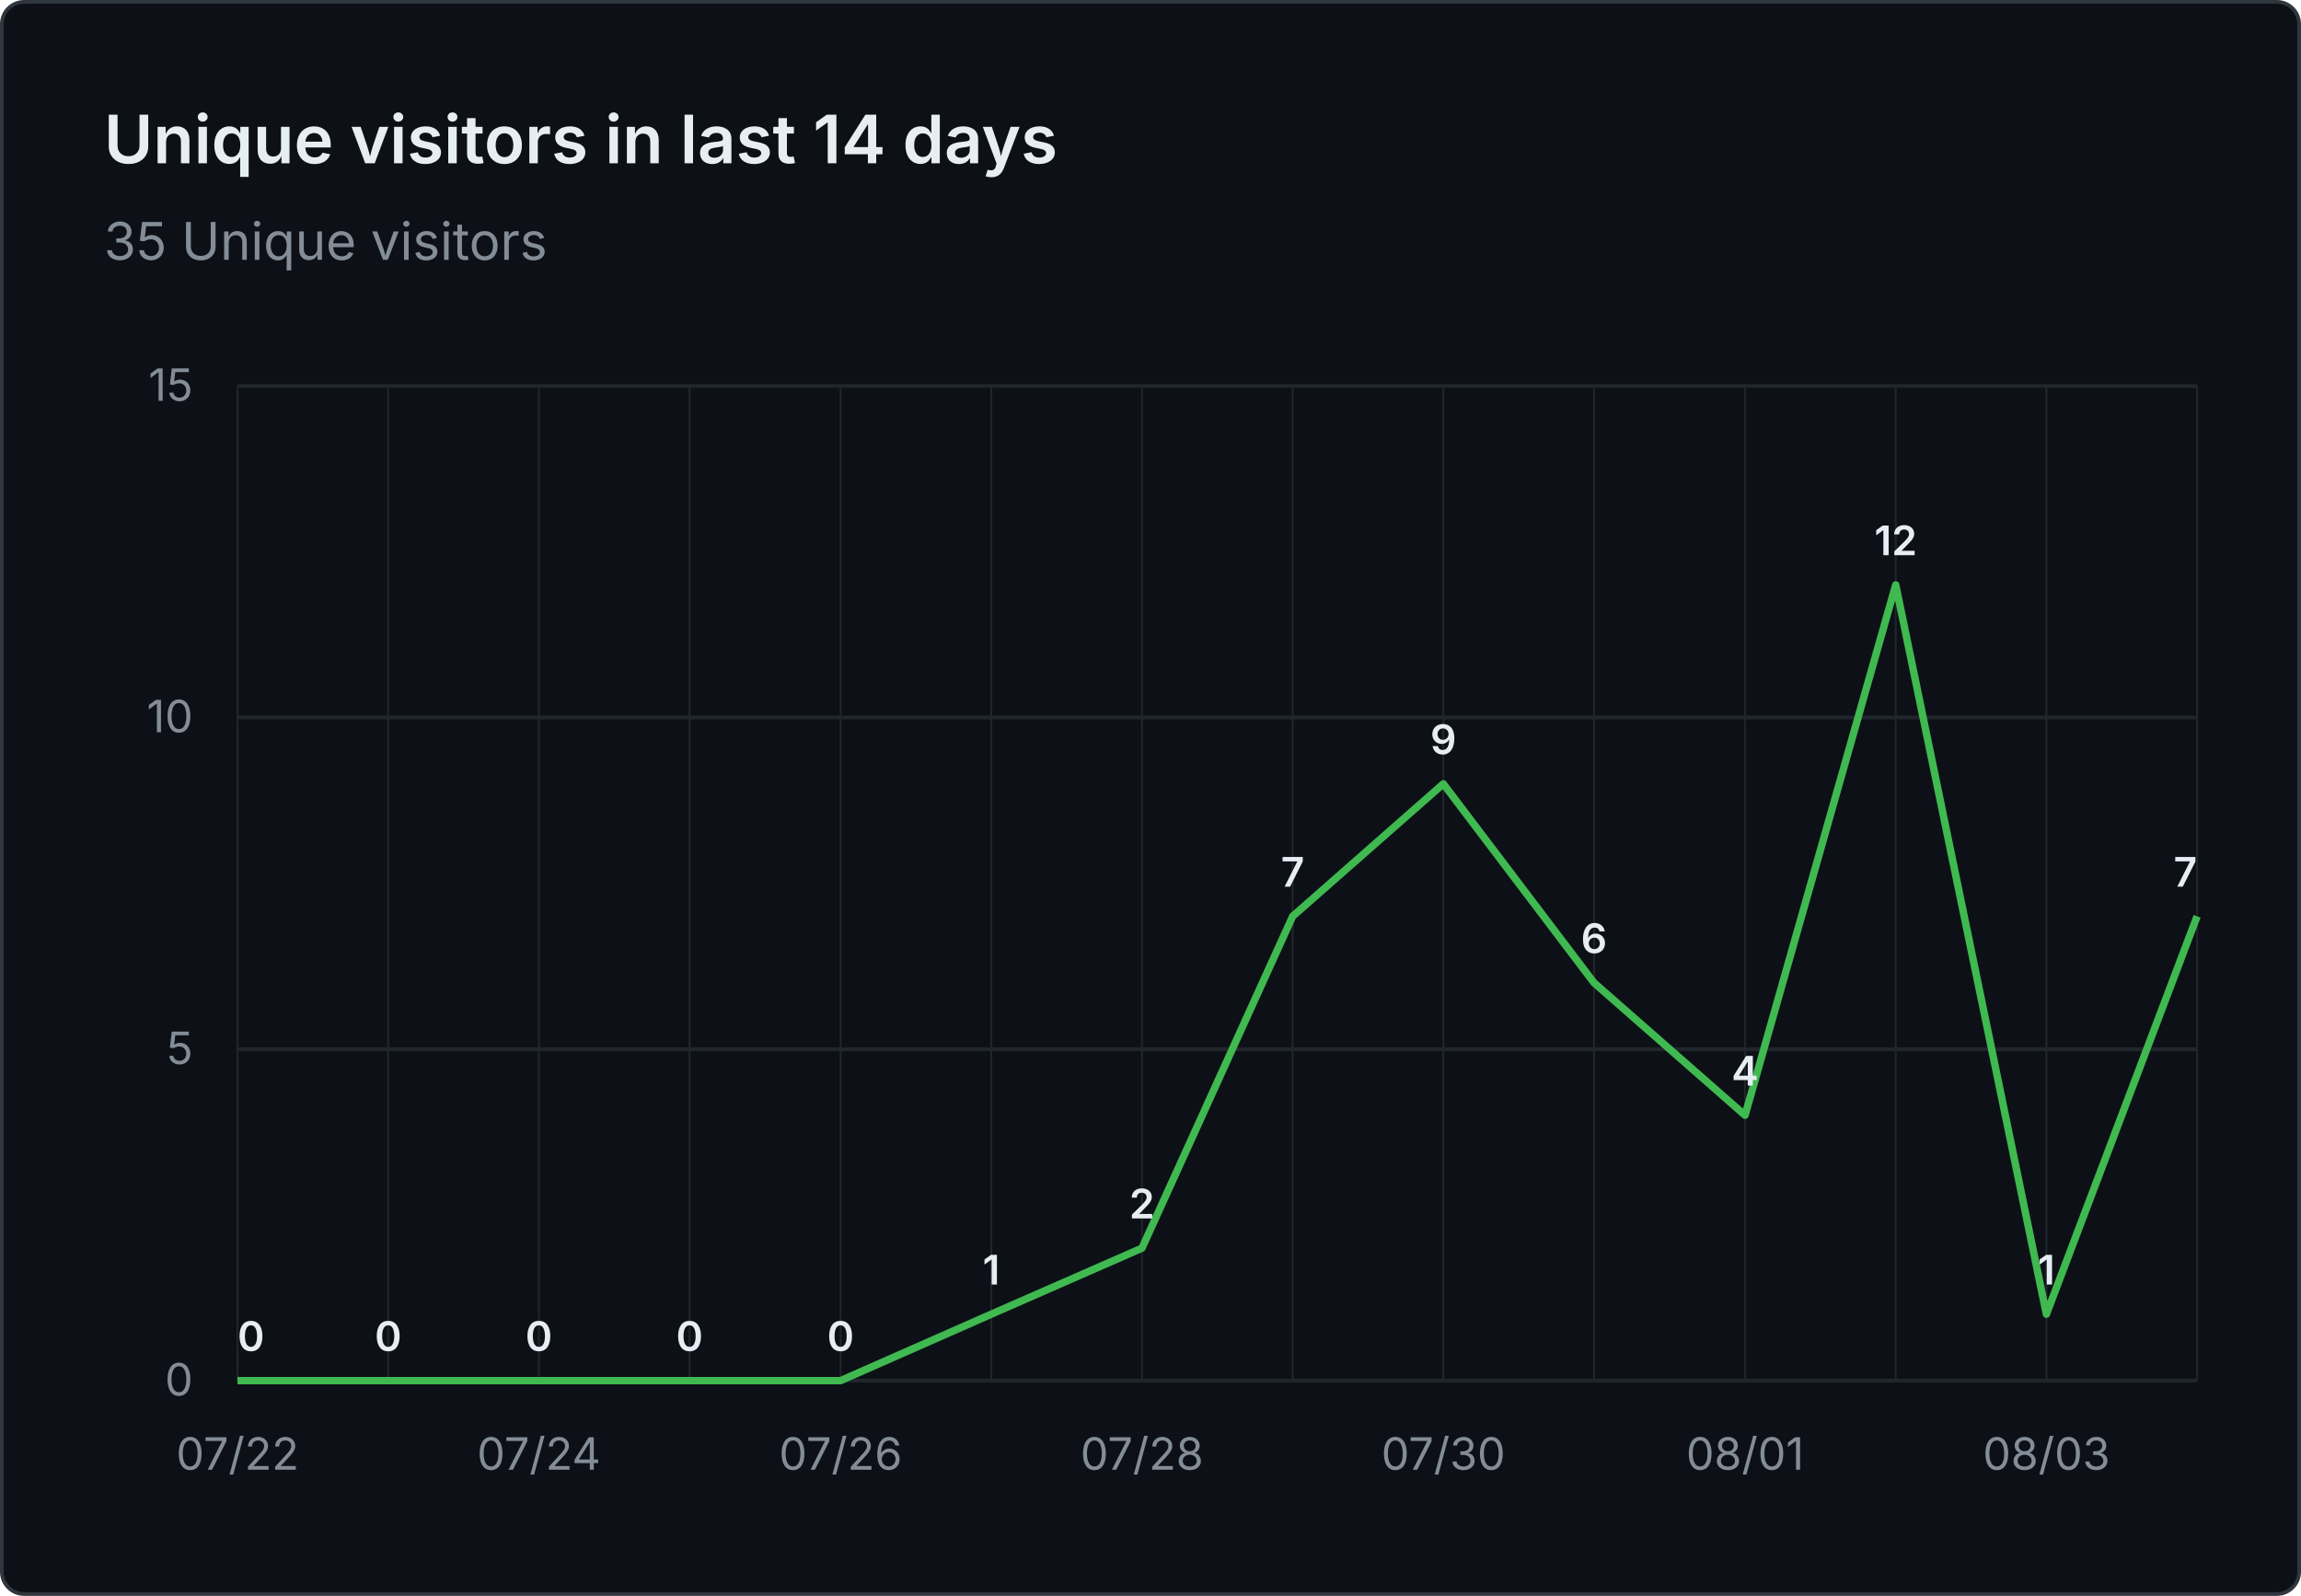
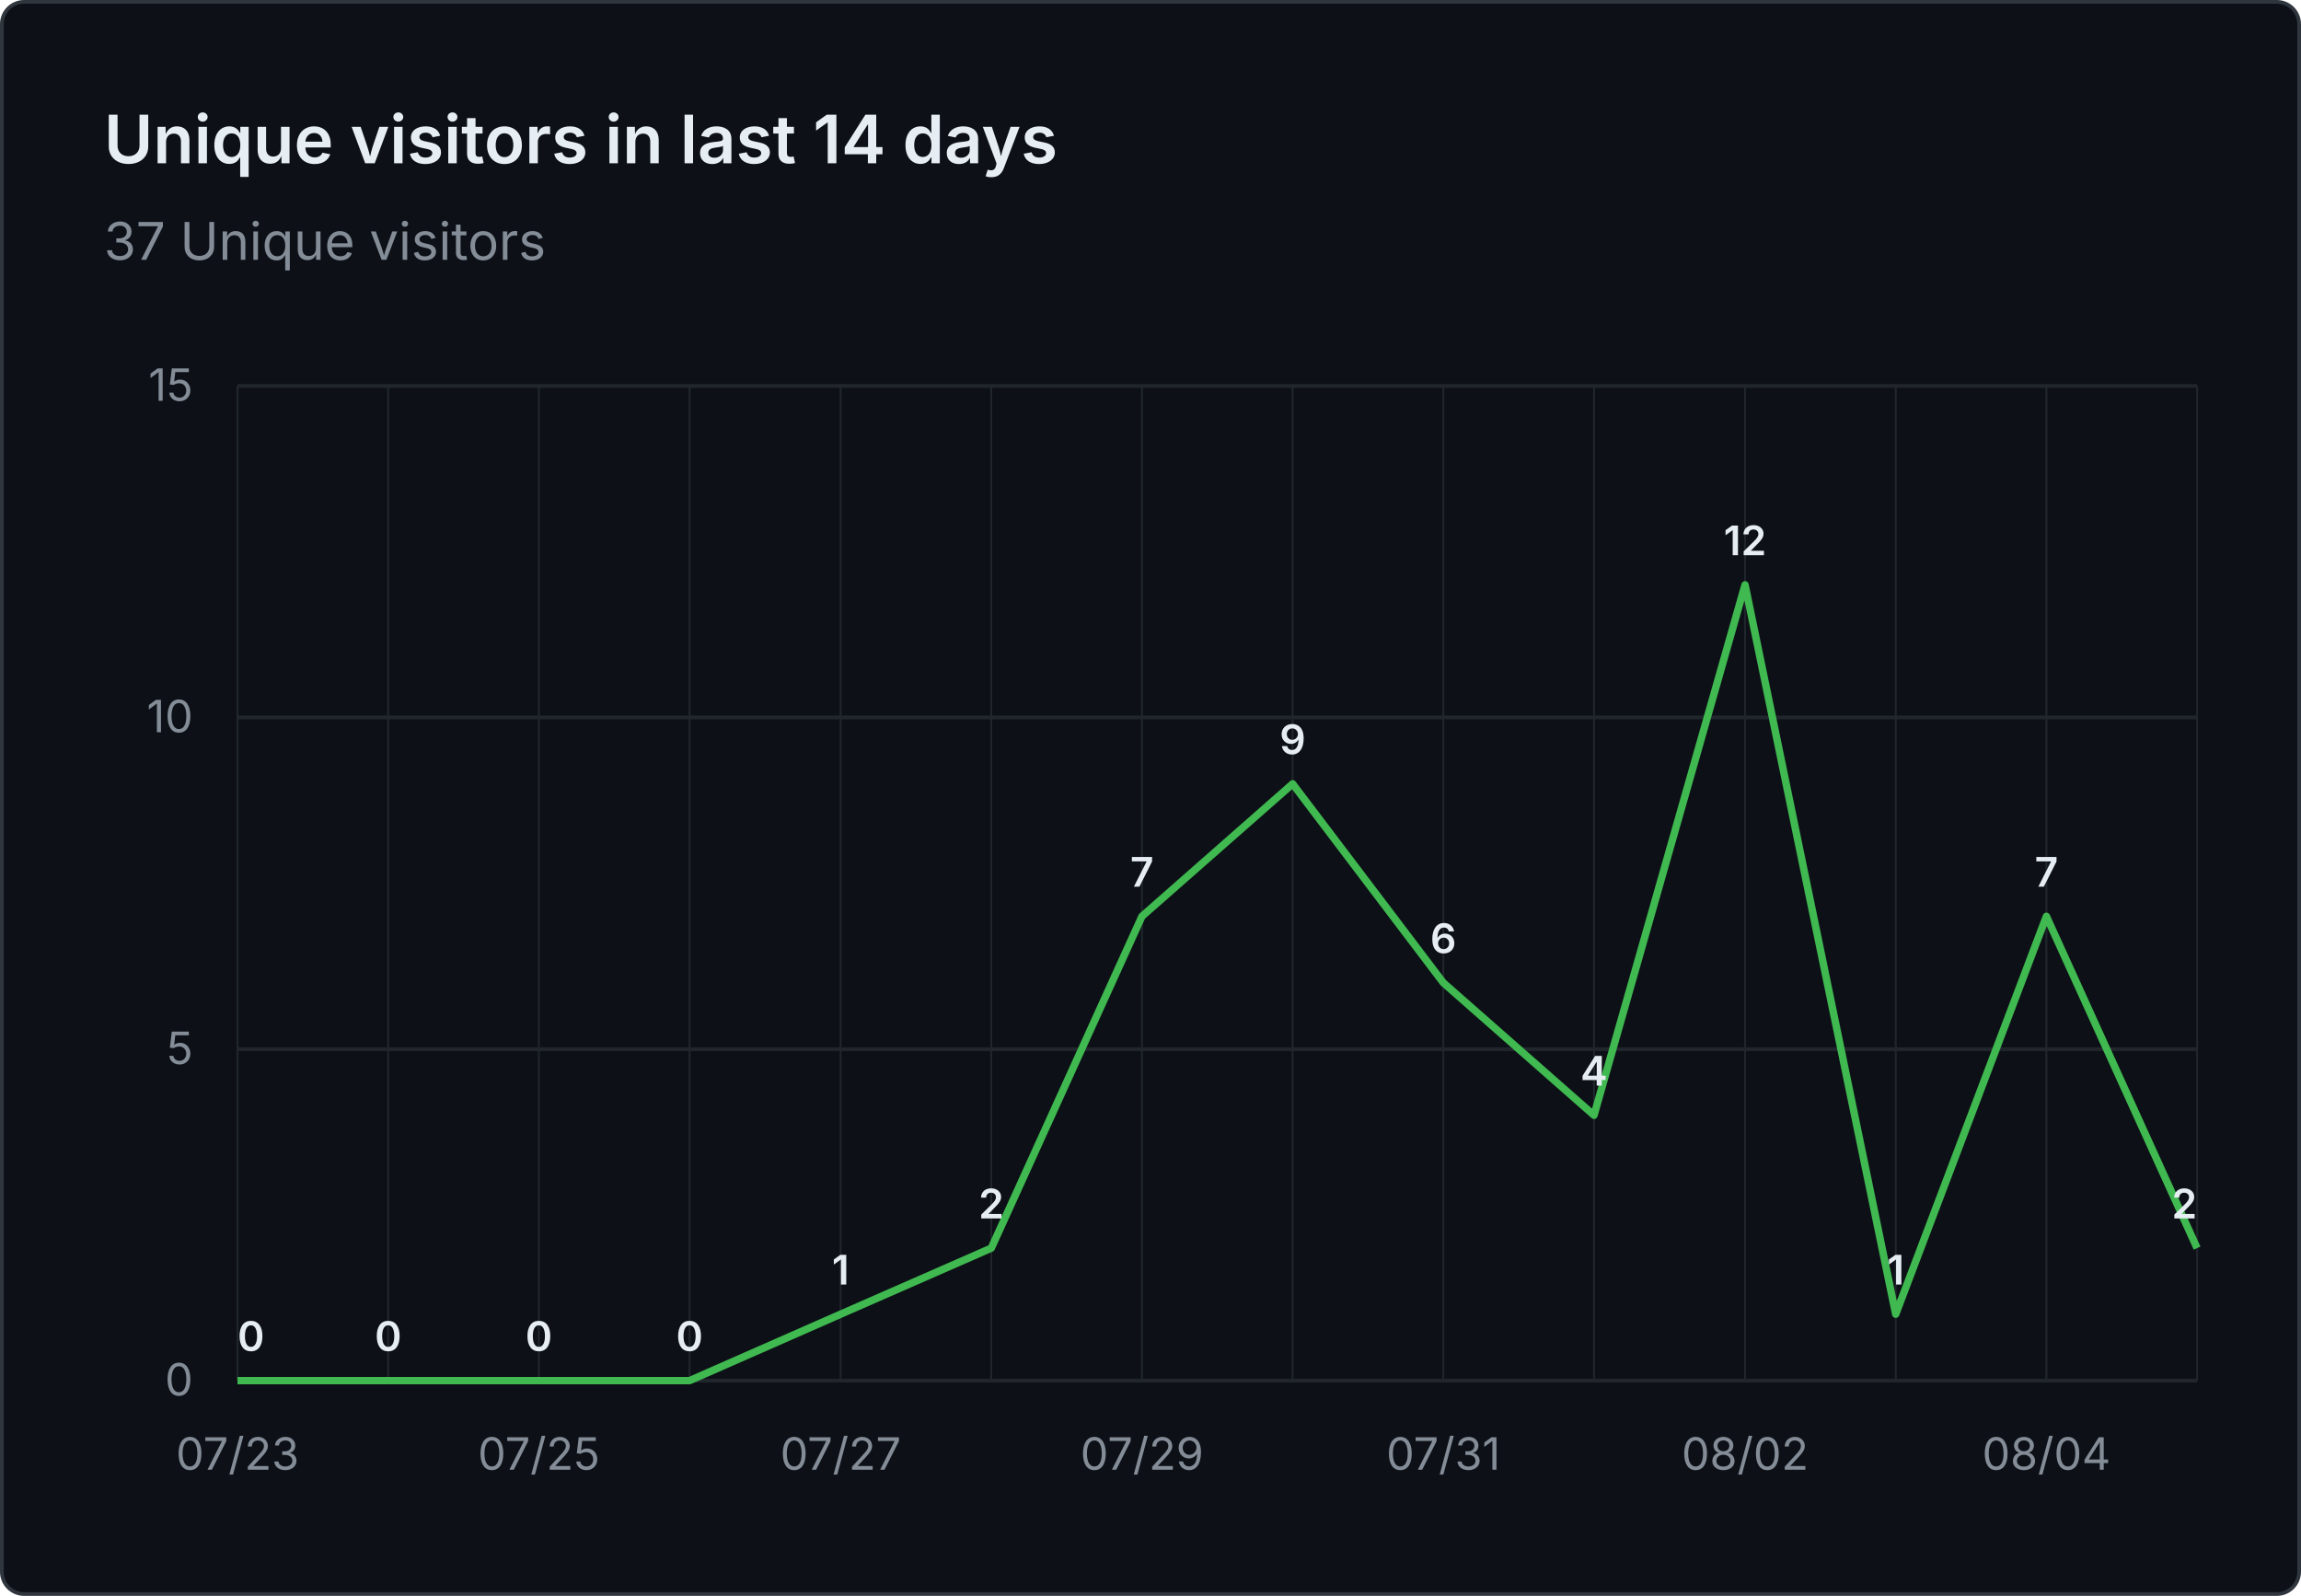
- <svg xmlns="http://www.w3.org/2000/svg" viewBox="0 0 620 430" width="620" height="430" role="img" aria-label="Unique visitors in last 14 days: 35 Unique visitors">
+ <svg xmlns="http://www.w3.org/2000/svg" viewBox="0 0 620 430" width="620" height="430" role="img" aria-label="Unique visitors in last 14 days: 37 Unique visitors">
  <rect x="0.5" y="0.5" width="619" height="429" fill="#0d1117" stroke="#30363d" rx="6" />
  <g font-family="system-ui, -apple-system, 'Segoe UI', sans-serif">
    <text x="28" y="44" fill="#e6edf3" font-size="18" font-weight="600">Unique visitors in last 14 days</text>
-     <text x="28" y="70" fill="#848d97" font-size="14">35 Unique visitors</text>
+     <text x="28" y="70" fill="#848d97" font-size="14">37 Unique visitors</text>
    <line x1="64" y1="372.0" x2="592" y2="372.0" stroke="#21262d" stroke-width="1" />
    <text x="52" y="376.0" text-anchor="end" fill="#848d97" font-size="12">0</text>
    <line x1="64" y1="282.7" x2="592" y2="282.7" stroke="#21262d" stroke-width="1" />
    <text x="52" y="286.7" text-anchor="end" fill="#848d97" font-size="12">5</text>
    <line x1="64" y1="193.3" x2="592" y2="193.3" stroke="#21262d" stroke-width="1" />
    <text x="52" y="197.3" text-anchor="end" fill="#848d97" font-size="12">10</text>
    <line x1="64" y1="104.0" x2="592" y2="104.0" stroke="#21262d" stroke-width="1" />
    <text x="52" y="108.0" text-anchor="end" fill="#848d97" font-size="12">15</text>
    <line x1="64.0" y1="104" x2="64.0" y2="372" stroke="#21262d" stroke-width="0.5" />
    <line x1="104.6" y1="104" x2="104.6" y2="372" stroke="#21262d" stroke-width="0.5" />
    <line x1="145.2" y1="104" x2="145.2" y2="372" stroke="#21262d" stroke-width="0.5" />
    <line x1="185.8" y1="104" x2="185.8" y2="372" stroke="#21262d" stroke-width="0.5" />
    <line x1="226.5" y1="104" x2="226.5" y2="372" stroke="#21262d" stroke-width="0.5" />
    <line x1="267.1" y1="104" x2="267.1" y2="372" stroke="#21262d" stroke-width="0.5" />
    <line x1="307.7" y1="104" x2="307.7" y2="372" stroke="#21262d" stroke-width="0.5" />
    <line x1="348.3" y1="104" x2="348.3" y2="372" stroke="#21262d" stroke-width="0.5" />
    <line x1="388.9" y1="104" x2="388.9" y2="372" stroke="#21262d" stroke-width="0.5" />
    <line x1="429.5" y1="104" x2="429.5" y2="372" stroke="#21262d" stroke-width="0.5" />
    <line x1="470.2" y1="104" x2="470.2" y2="372" stroke="#21262d" stroke-width="0.5" />
    <line x1="510.8" y1="104" x2="510.8" y2="372" stroke="#21262d" stroke-width="0.5" />
    <line x1="551.4" y1="104" x2="551.4" y2="372" stroke="#21262d" stroke-width="0.5" />
    <line x1="592.0" y1="104" x2="592.0" y2="372" stroke="#21262d" stroke-width="0.5" />
-     <text x="64.0" y="396" text-anchor="middle" fill="#848d97" font-size="12">07/22</text>
-     <text x="145.2" y="396" text-anchor="middle" fill="#848d97" font-size="12">07/24</text>
-     <text x="226.5" y="396" text-anchor="middle" fill="#848d97" font-size="12">07/26</text>
-     <text x="307.7" y="396" text-anchor="middle" fill="#848d97" font-size="12">07/28</text>
-     <text x="388.9" y="396" text-anchor="middle" fill="#848d97" font-size="12">07/30</text>
-     <text x="470.2" y="396" text-anchor="middle" fill="#848d97" font-size="12">08/01</text>
-     <text x="551.4" y="396" text-anchor="middle" fill="#848d97" font-size="12">08/03</text>
-     <path d="M 64.0 372.0 L 104.6 372.0 L 145.2 372.0 L 185.8 372.0 L 226.5 372.0 L 267.1 354.1 L 307.7 336.3 L 348.3 246.9 L 388.9 211.2 L 429.5 264.8 L 470.2 300.5 L 510.8 157.6 L 551.4 354.1 L 592.0 246.9" fill="none" stroke="#3fb950" stroke-width="2" stroke-linejoin="round" />
+     <text x="64.0" y="396" text-anchor="middle" fill="#848d97" font-size="12">07/23</text>
+     <text x="145.2" y="396" text-anchor="middle" fill="#848d97" font-size="12">07/25</text>
+     <text x="226.5" y="396" text-anchor="middle" fill="#848d97" font-size="12">07/27</text>
+     <text x="307.7" y="396" text-anchor="middle" fill="#848d97" font-size="12">07/29</text>
+     <text x="388.9" y="396" text-anchor="middle" fill="#848d97" font-size="12">07/31</text>
+     <text x="470.2" y="396" text-anchor="middle" fill="#848d97" font-size="12">08/02</text>
+     <text x="551.4" y="396" text-anchor="middle" fill="#848d97" font-size="12">08/04</text>
+     <path d="M 64.0 372.0 L 104.6 372.0 L 145.2 372.0 L 185.8 372.0 L 226.5 354.1 L 267.1 336.3 L 307.7 246.9 L 348.3 211.2 L 388.9 264.8 L 429.5 300.5 L 470.2 157.6 L 510.8 354.1 L 551.4 246.9 L 592.0 336.3" fill="none" stroke="#3fb950" stroke-width="2" stroke-linejoin="round" />
    <text x="64.0" y="364.0" text-anchor="start" fill="#e6edf3" font-size="11" font-weight="600">0</text>
    <text x="104.6" y="364.0" text-anchor="middle" fill="#e6edf3" font-size="11" font-weight="600">0</text>
    <text x="145.2" y="364.0" text-anchor="middle" fill="#e6edf3" font-size="11" font-weight="600">0</text>
    <text x="185.8" y="364.0" text-anchor="middle" fill="#e6edf3" font-size="11" font-weight="600">0</text>
-     <text x="226.5" y="364.0" text-anchor="middle" fill="#e6edf3" font-size="11" font-weight="600">0</text>
-     <text x="267.1" y="346.1" text-anchor="middle" fill="#e6edf3" font-size="11" font-weight="600">1</text>
-     <text x="307.7" y="328.3" text-anchor="middle" fill="#e6edf3" font-size="11" font-weight="600">2</text>
-     <text x="348.3" y="238.9" text-anchor="middle" fill="#e6edf3" font-size="11" font-weight="600">7</text>
-     <text x="388.9" y="203.2" text-anchor="middle" fill="#e6edf3" font-size="11" font-weight="600">9</text>
-     <text x="429.5" y="256.8" text-anchor="middle" fill="#e6edf3" font-size="11" font-weight="600">6</text>
-     <text x="470.2" y="292.5" text-anchor="middle" fill="#e6edf3" font-size="11" font-weight="600">4</text>
-     <text x="510.8" y="149.6" text-anchor="middle" fill="#e6edf3" font-size="11" font-weight="600">12</text>
-     <text x="551.4" y="346.1" text-anchor="middle" fill="#e6edf3" font-size="11" font-weight="600">1</text>
-     <text x="592.0" y="238.9" text-anchor="end" fill="#e6edf3" font-size="11" font-weight="600">7</text>
+     <text x="226.5" y="346.1" text-anchor="middle" fill="#e6edf3" font-size="11" font-weight="600">1</text>
+     <text x="267.1" y="328.3" text-anchor="middle" fill="#e6edf3" font-size="11" font-weight="600">2</text>
+     <text x="307.7" y="238.9" text-anchor="middle" fill="#e6edf3" font-size="11" font-weight="600">7</text>
+     <text x="348.3" y="203.2" text-anchor="middle" fill="#e6edf3" font-size="11" font-weight="600">9</text>
+     <text x="388.9" y="256.8" text-anchor="middle" fill="#e6edf3" font-size="11" font-weight="600">6</text>
+     <text x="429.5" y="292.5" text-anchor="middle" fill="#e6edf3" font-size="11" font-weight="600">4</text>
+     <text x="470.2" y="149.6" text-anchor="middle" fill="#e6edf3" font-size="11" font-weight="600">12</text>
+     <text x="510.8" y="346.1" text-anchor="middle" fill="#e6edf3" font-size="11" font-weight="600">1</text>
+     <text x="551.4" y="238.9" text-anchor="middle" fill="#e6edf3" font-size="11" font-weight="600">7</text>
+     <text x="592.0" y="328.3" text-anchor="end" fill="#e6edf3" font-size="11" font-weight="600">2</text>
  </g>
</svg>
